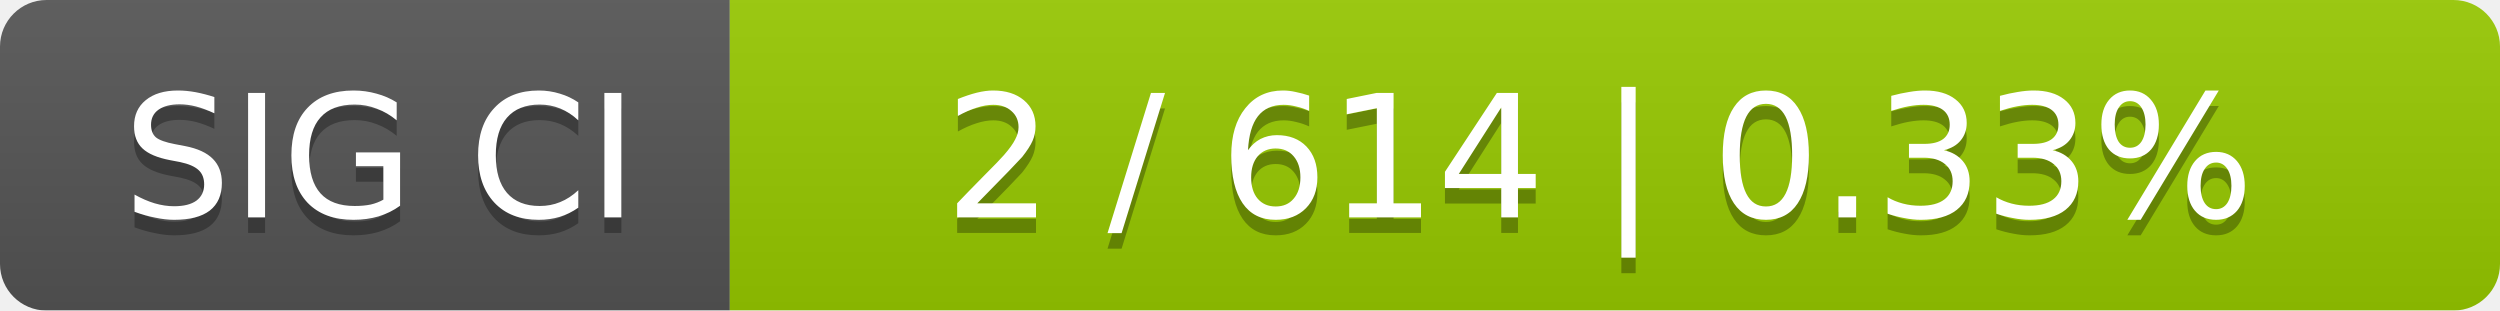
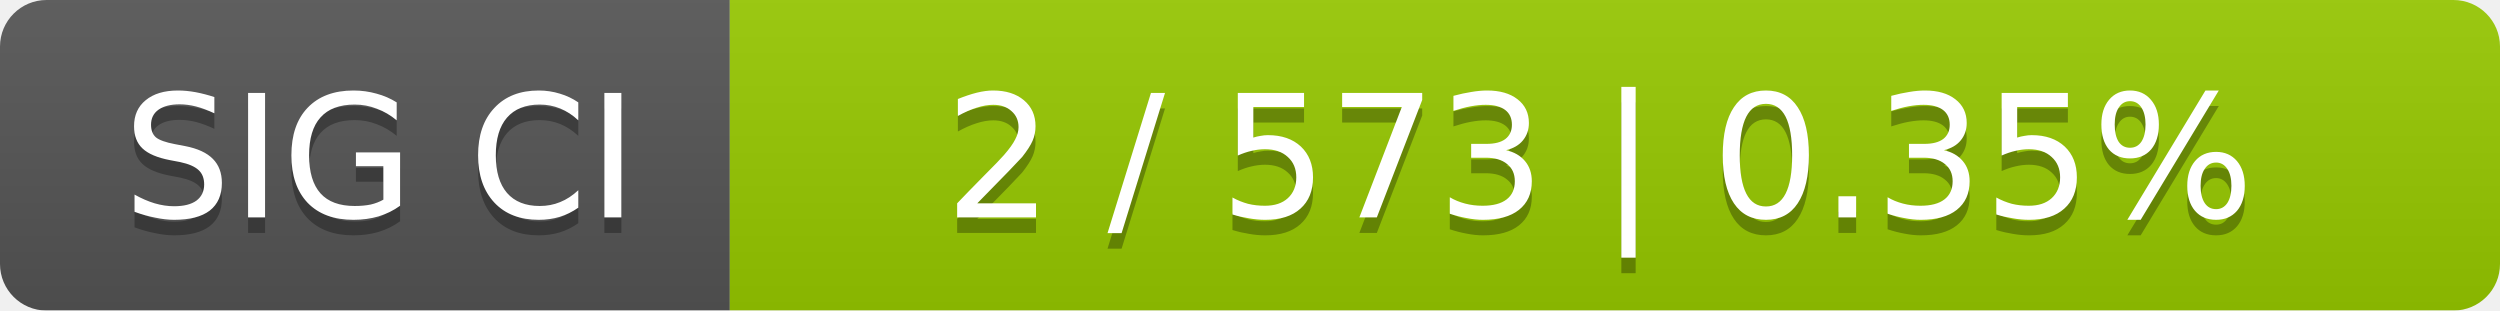
<svg xmlns="http://www.w3.org/2000/svg" width="161" height="20">
  <linearGradient id="smooth" x2="0" y2="100%">
    <stop offset="0" stop-color="#bbb" stop-opacity=".1" />
    <stop offset="1" stop-opacity=".1" />
  </linearGradient>
  <mask id="round">
    <rect width="161" height="20" rx="3" fill="#fff" />
  </mask>
  <g mask="url(#round)">
    <rect width="47" height="20" fill="#555" />
    <rect x="47" width="114" height="20" fill="#97ca00" />
    <rect width="161" height="20" fill="url(#smooth)" />
  </g>
  <g fill="#fff" text-anchor="middle" font-family="DejaVu Sans,Verdana,Geneva,sans-serif" font-size="11">
    <text x="24.5" y="15" fill="#010101" fill-opacity=".3">SIG CI</text>
    <text x="24.5" y="14">SIG CI</text>
-     <text x="103" y="15" fill="#010101" fill-opacity=".3">2 / 614    |    0.33%</text>
-     <text x="103" y="14">2 / 614    |    0.33%</text>
+     <text x="103" y="15" fill="#010101" fill-opacity=".3">2 / 573    |    0.35%</text>
+     <text x="103" y="14">2 / 573    |    0.35%</text>
  </g>
</svg>
